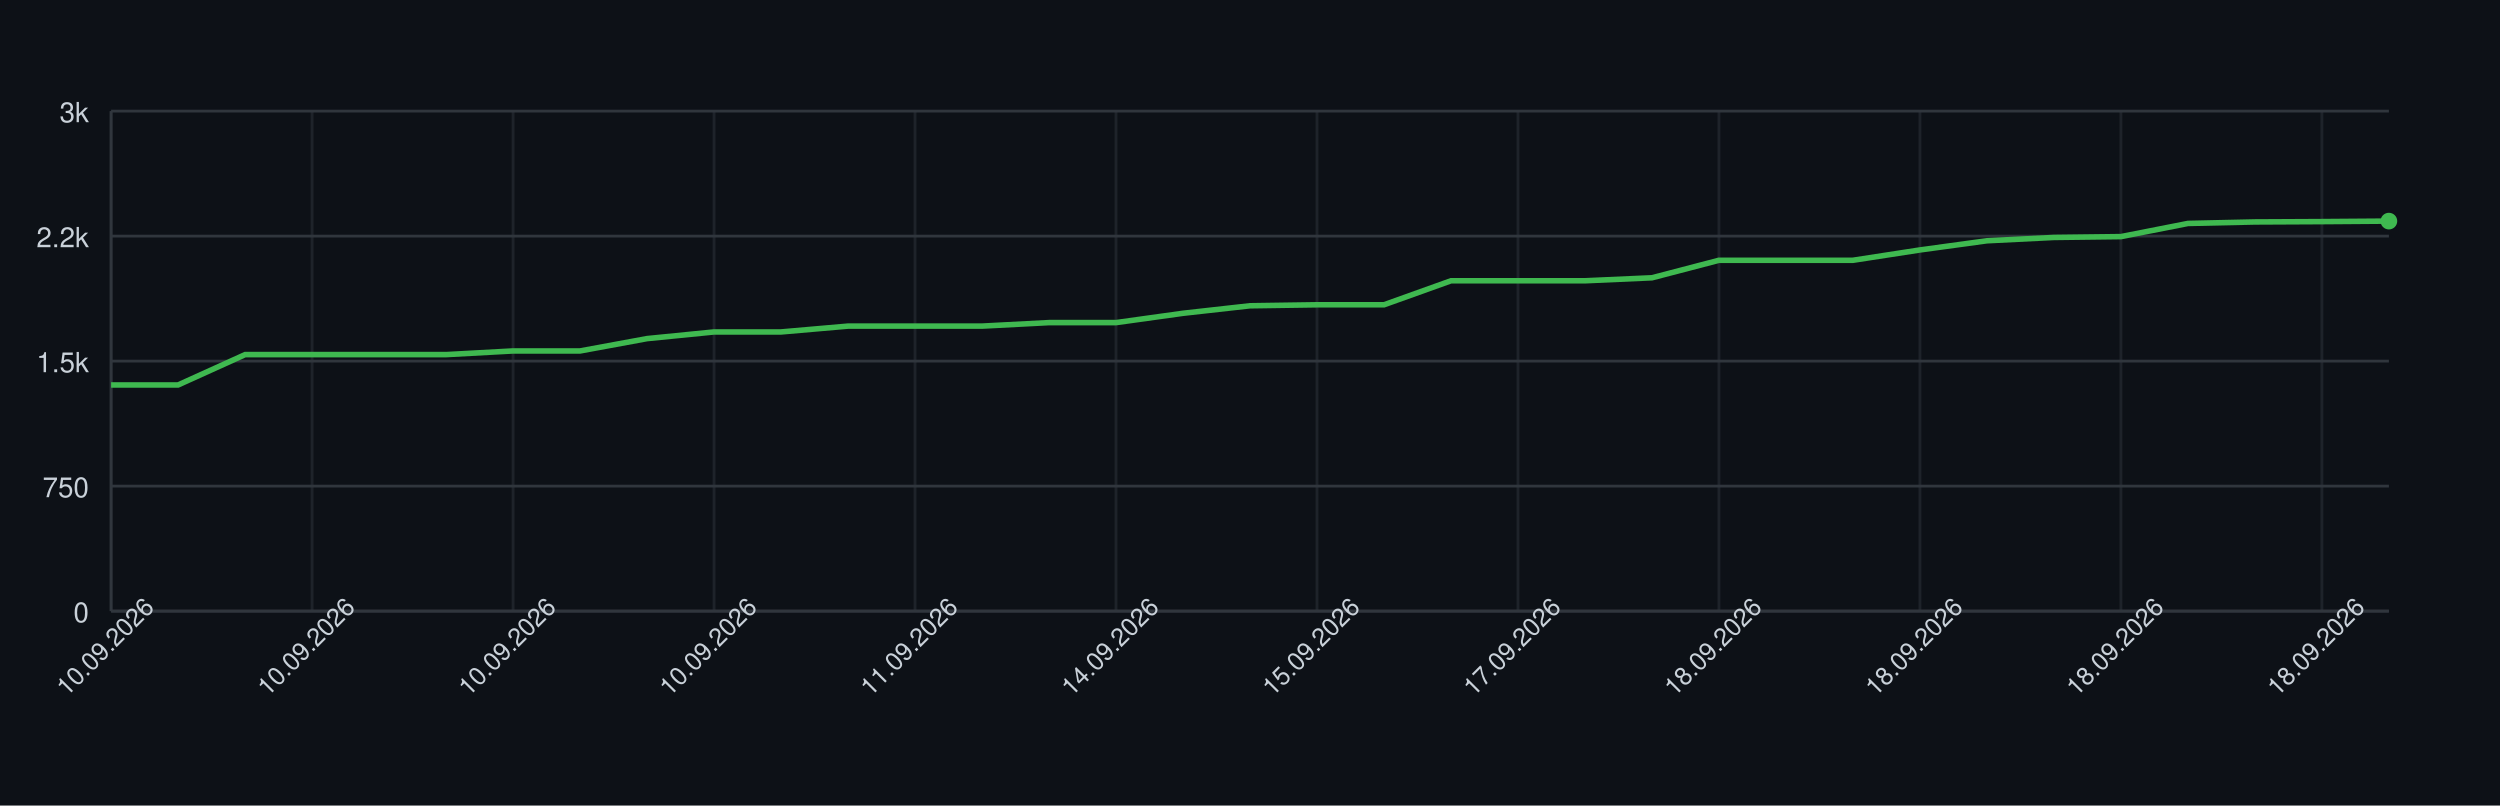
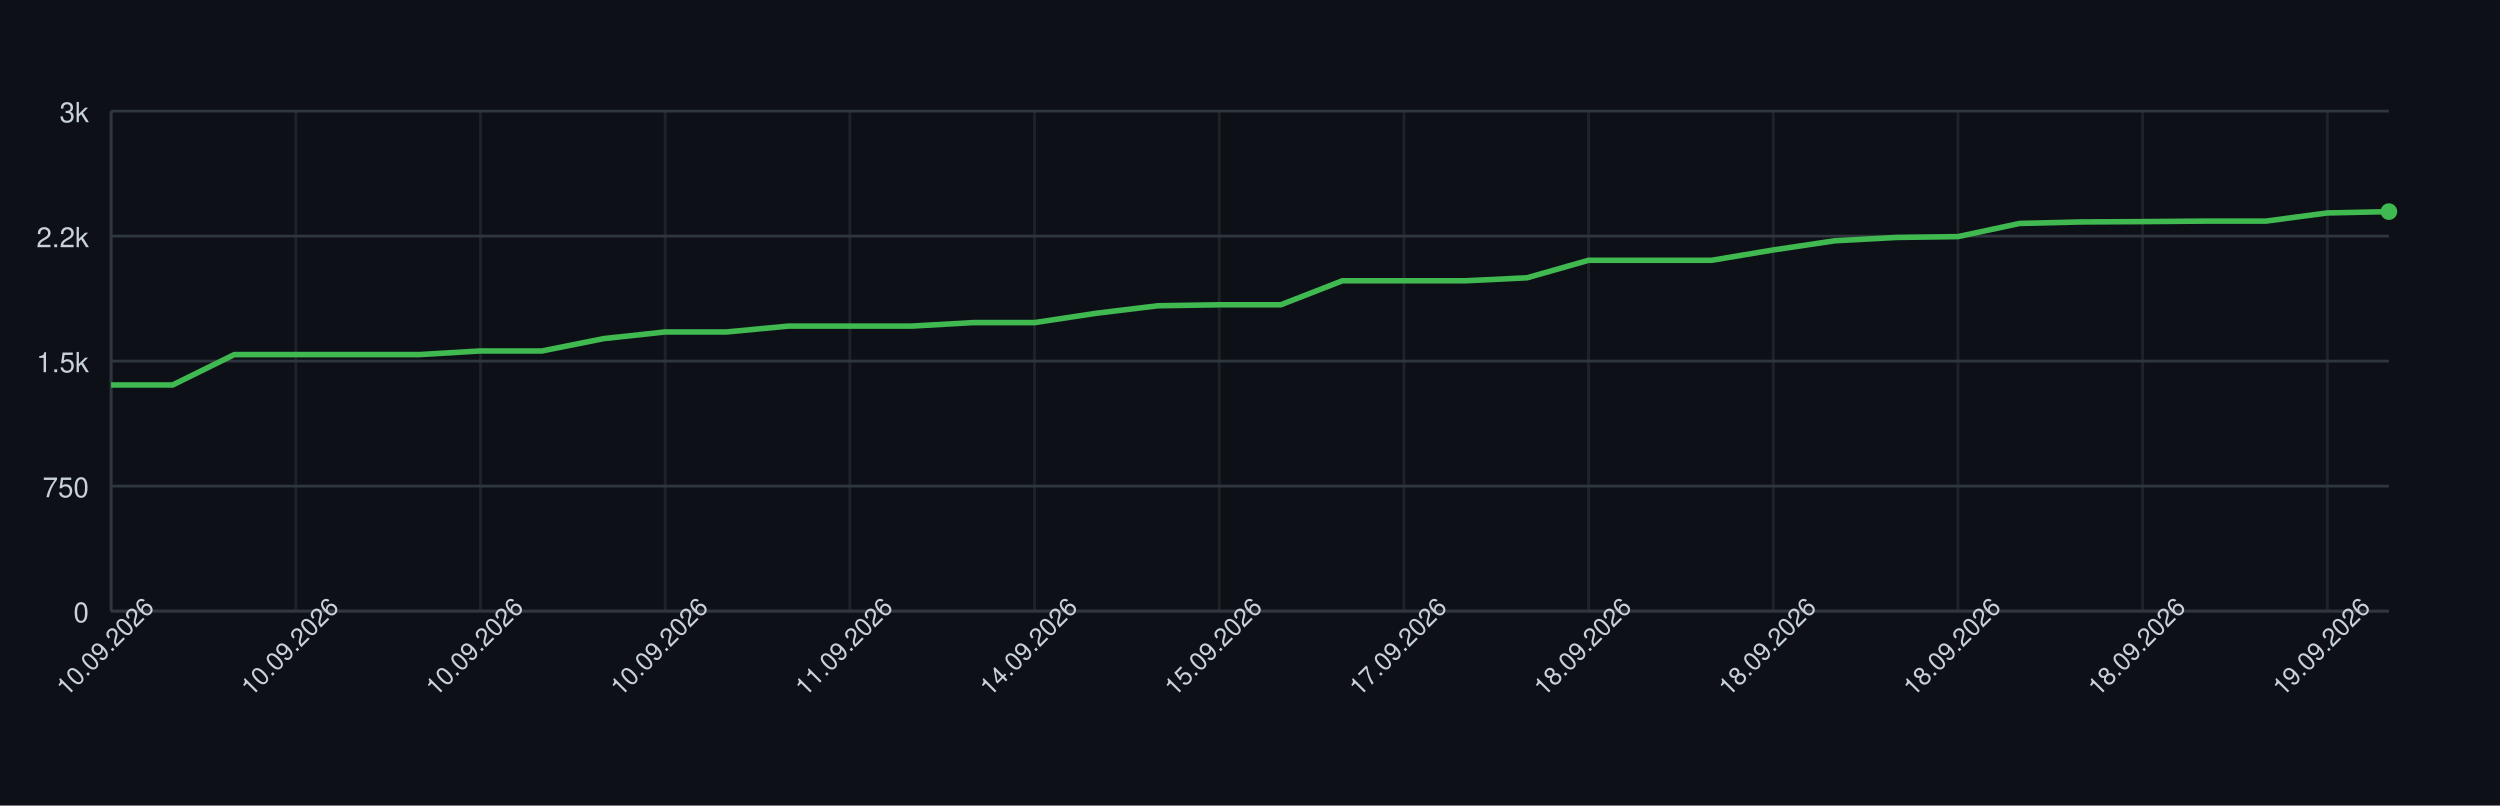
<svg xmlns="http://www.w3.org/2000/svg" width="900" height="290" style="font-family: -apple-system, BlinkMacSystemFont, 'Segoe UI', Helvetica, Arial, sans-serif;">
  <rect width="100%" height="100%" fill="#0d1117" />
  <g>
    <line x1="40" y1="220.00" x2="860" y2="220.00" stroke="#30363d" />
    <text x="32" y="224.00" font-size="10" fill="#c9d1d9" text-anchor="end">0</text>
    <line x1="40" y1="175.00" x2="860" y2="175.00" stroke="#30363d" />
    <text x="32" y="179.00" font-size="10" fill="#c9d1d9" text-anchor="end">750</text>
    <line x1="40" y1="130.00" x2="860" y2="130.00" stroke="#30363d" />
    <text x="32" y="134.00" font-size="10" fill="#c9d1d9" text-anchor="end">1.5k</text>
    <line x1="40" y1="85.00" x2="860" y2="85.00" stroke="#30363d" />
    <text x="32" y="89.00" font-size="10" fill="#c9d1d9" text-anchor="end">2.2k</text>
    <line x1="40" y1="40.00" x2="860" y2="40.00" stroke="#30363d" />
    <text x="32" y="44.00" font-size="10" fill="#c9d1d9" text-anchor="end">3k</text>
    <line x1="40.00" y1="40" x2="40.00" y2="220" stroke="#30363d" opacity="0.5" />
-     <line x1="112.35" y1="40" x2="112.35" y2="220" stroke="#30363d" opacity="0.5" />
-     <line x1="184.71" y1="40" x2="184.71" y2="220" stroke="#30363d" opacity="0.5" />
-     <line x1="257.06" y1="40" x2="257.06" y2="220" stroke="#30363d" opacity="0.5" />
-     <line x1="329.41" y1="40" x2="329.41" y2="220" stroke="#30363d" opacity="0.5" />
-     <line x1="401.76" y1="40" x2="401.76" y2="220" stroke="#30363d" opacity="0.5" />
-     <line x1="474.12" y1="40" x2="474.12" y2="220" stroke="#30363d" opacity="0.5" />
-     <line x1="546.47" y1="40" x2="546.47" y2="220" stroke="#30363d" opacity="0.5" />
-     <line x1="618.82" y1="40" x2="618.82" y2="220" stroke="#30363d" opacity="0.5" />
-     <line x1="691.18" y1="40" x2="691.18" y2="220" stroke="#30363d" opacity="0.5" />
-     <line x1="763.53" y1="40" x2="763.53" y2="220" stroke="#30363d" opacity="0.5" />
-     <line x1="835.88" y1="40" x2="835.88" y2="220" stroke="#30363d" opacity="0.5" />
+     <line x1="106.49" y1="40" x2="106.49" y2="220" stroke="#30363d" opacity="0.5" />
+     <line x1="172.97" y1="40" x2="172.97" y2="220" stroke="#30363d" opacity="0.5" />
+     <line x1="239.46" y1="40" x2="239.46" y2="220" stroke="#30363d" opacity="0.5" />
+     <line x1="305.95" y1="40" x2="305.95" y2="220" stroke="#30363d" opacity="0.5" />
+     <line x1="372.43" y1="40" x2="372.43" y2="220" stroke="#30363d" opacity="0.5" />
+     <line x1="438.92" y1="40" x2="438.92" y2="220" stroke="#30363d" opacity="0.5" />
+     <line x1="505.41" y1="40" x2="505.41" y2="220" stroke="#30363d" opacity="0.5" />
+     <line x1="571.89" y1="40" x2="571.89" y2="220" stroke="#30363d" opacity="0.5" />
+     <line x1="638.38" y1="40" x2="638.38" y2="220" stroke="#30363d" opacity="0.5" />
+     <line x1="704.86" y1="40" x2="704.86" y2="220" stroke="#30363d" opacity="0.5" />
+     <line x1="771.35" y1="40" x2="771.35" y2="220" stroke="#30363d" opacity="0.5" />
+     <line x1="837.84" y1="40" x2="837.84" y2="220" stroke="#30363d" opacity="0.5" />
    <line x1="40" y1="220" x2="860" y2="220" stroke="#30363d" />
    <line x1="40" y1="40" x2="40" y2="220" stroke="#30363d" />
-     <path d="M 40.00 138.58 L 64.12 138.58 L 88.24 127.66 L 112.35 127.66 L 136.47 127.66 L 160.59 127.66 L 184.71 126.34 L 208.82 126.34 L 232.94 121.90 L 257.06 119.50 L 281.18 119.50 L 305.29 117.40 L 329.41 117.40 L 353.53 117.40 L 377.65 116.14 L 401.76 116.14 L 425.88 112.78 L 450.00 110.08 L 474.12 109.72 L 498.24 109.72 L 522.35 101.08 L 546.47 101.08 L 570.59 101.08 L 594.71 100.00 L 618.82 93.70 L 642.94 93.70 L 667.06 93.70 L 691.18 89.98 L 715.29 86.68 L 739.41 85.48 L 763.53 85.18 L 787.65 80.44 L 811.76 79.90 L 835.88 79.78 L 860.00 79.60" fill="none" stroke="#3fb950" stroke-width="2" />
-     <circle cx="860.00" cy="79.60" r="3" fill="#3fb950" />
+     <path d="M 40.00 138.58 L 62.16 138.58 L 84.32 127.66 L 106.49 127.66 L 128.65 127.66 L 150.81 127.66 L 172.97 126.34 L 195.14 126.34 L 217.30 121.90 L 239.46 119.50 L 261.62 119.50 L 283.78 117.40 L 305.95 117.40 L 328.11 117.40 L 350.27 116.14 L 372.43 116.14 L 394.59 112.78 L 416.76 110.08 L 438.92 109.72 L 461.08 109.72 L 483.24 101.08 L 505.41 101.08 L 527.57 101.08 L 549.73 100.00 L 571.89 93.70 L 594.05 93.70 L 616.22 93.70 L 638.38 89.98 L 660.54 86.68 L 682.70 85.48 L 704.86 85.18 L 727.03 80.44 L 749.19 79.90 L 771.35 79.78 L 793.51 79.60 L 815.68 79.60 L 837.84 76.66 L 860.00 76.18" fill="none" stroke="#3fb950" stroke-width="2" />
+     <circle cx="860.00" cy="76.18" r="3" fill="#3fb950" />
    <text x="40.00" y="235.00" font-size="9" fill="#c9d1d9" text-anchor="middle" transform="rotate(-45 40.00 235.00)">10.09.2026</text>
-     <text x="112.35" y="235.00" font-size="9" fill="#c9d1d9" text-anchor="middle" transform="rotate(-45 112.35 235.00)">10.09.2026</text>
-     <text x="184.71" y="235.00" font-size="9" fill="#c9d1d9" text-anchor="middle" transform="rotate(-45 184.71 235.00)">10.09.2026</text>
-     <text x="257.06" y="235.00" font-size="9" fill="#c9d1d9" text-anchor="middle" transform="rotate(-45 257.06 235.00)">10.09.2026</text>
-     <text x="329.41" y="235.00" font-size="9" fill="#c9d1d9" text-anchor="middle" transform="rotate(-45 329.41 235.00)">11.09.2026</text>
-     <text x="401.76" y="235.00" font-size="9" fill="#c9d1d9" text-anchor="middle" transform="rotate(-45 401.76 235.00)">14.09.2026</text>
-     <text x="474.12" y="235.00" font-size="9" fill="#c9d1d9" text-anchor="middle" transform="rotate(-45 474.12 235.00)">15.09.2026</text>
-     <text x="546.47" y="235.00" font-size="9" fill="#c9d1d9" text-anchor="middle" transform="rotate(-45 546.47 235.00)">17.09.2026</text>
-     <text x="618.82" y="235.00" font-size="9" fill="#c9d1d9" text-anchor="middle" transform="rotate(-45 618.82 235.00)">18.09.2026</text>
-     <text x="691.18" y="235.00" font-size="9" fill="#c9d1d9" text-anchor="middle" transform="rotate(-45 691.18 235.00)">18.09.2026</text>
-     <text x="763.53" y="235.00" font-size="9" fill="#c9d1d9" text-anchor="middle" transform="rotate(-45 763.53 235.00)">18.09.2026</text>
-     <text x="835.88" y="235.00" font-size="9" fill="#c9d1d9" text-anchor="middle" transform="rotate(-45 835.88 235.00)">18.09.2026</text>
+     <text x="106.49" y="235.00" font-size="9" fill="#c9d1d9" text-anchor="middle" transform="rotate(-45 106.49 235.00)">10.09.2026</text>
+     <text x="172.97" y="235.00" font-size="9" fill="#c9d1d9" text-anchor="middle" transform="rotate(-45 172.97 235.00)">10.09.2026</text>
+     <text x="239.46" y="235.00" font-size="9" fill="#c9d1d9" text-anchor="middle" transform="rotate(-45 239.46 235.00)">10.09.2026</text>
+     <text x="305.95" y="235.00" font-size="9" fill="#c9d1d9" text-anchor="middle" transform="rotate(-45 305.95 235.00)">11.09.2026</text>
+     <text x="372.43" y="235.00" font-size="9" fill="#c9d1d9" text-anchor="middle" transform="rotate(-45 372.43 235.00)">14.09.2026</text>
+     <text x="438.92" y="235.00" font-size="9" fill="#c9d1d9" text-anchor="middle" transform="rotate(-45 438.92 235.00)">15.09.2026</text>
+     <text x="505.41" y="235.00" font-size="9" fill="#c9d1d9" text-anchor="middle" transform="rotate(-45 505.41 235.00)">17.09.2026</text>
+     <text x="571.89" y="235.00" font-size="9" fill="#c9d1d9" text-anchor="middle" transform="rotate(-45 571.89 235.00)">18.09.2026</text>
+     <text x="638.38" y="235.00" font-size="9" fill="#c9d1d9" text-anchor="middle" transform="rotate(-45 638.38 235.00)">18.09.2026</text>
+     <text x="704.86" y="235.00" font-size="9" fill="#c9d1d9" text-anchor="middle" transform="rotate(-45 704.86 235.00)">18.09.2026</text>
+     <text x="771.35" y="235.00" font-size="9" fill="#c9d1d9" text-anchor="middle" transform="rotate(-45 771.35 235.00)">18.09.2026</text>
+     <text x="837.84" y="235.00" font-size="9" fill="#c9d1d9" text-anchor="middle" transform="rotate(-45 837.84 235.00)">19.09.2026</text>
  </g>
</svg>
